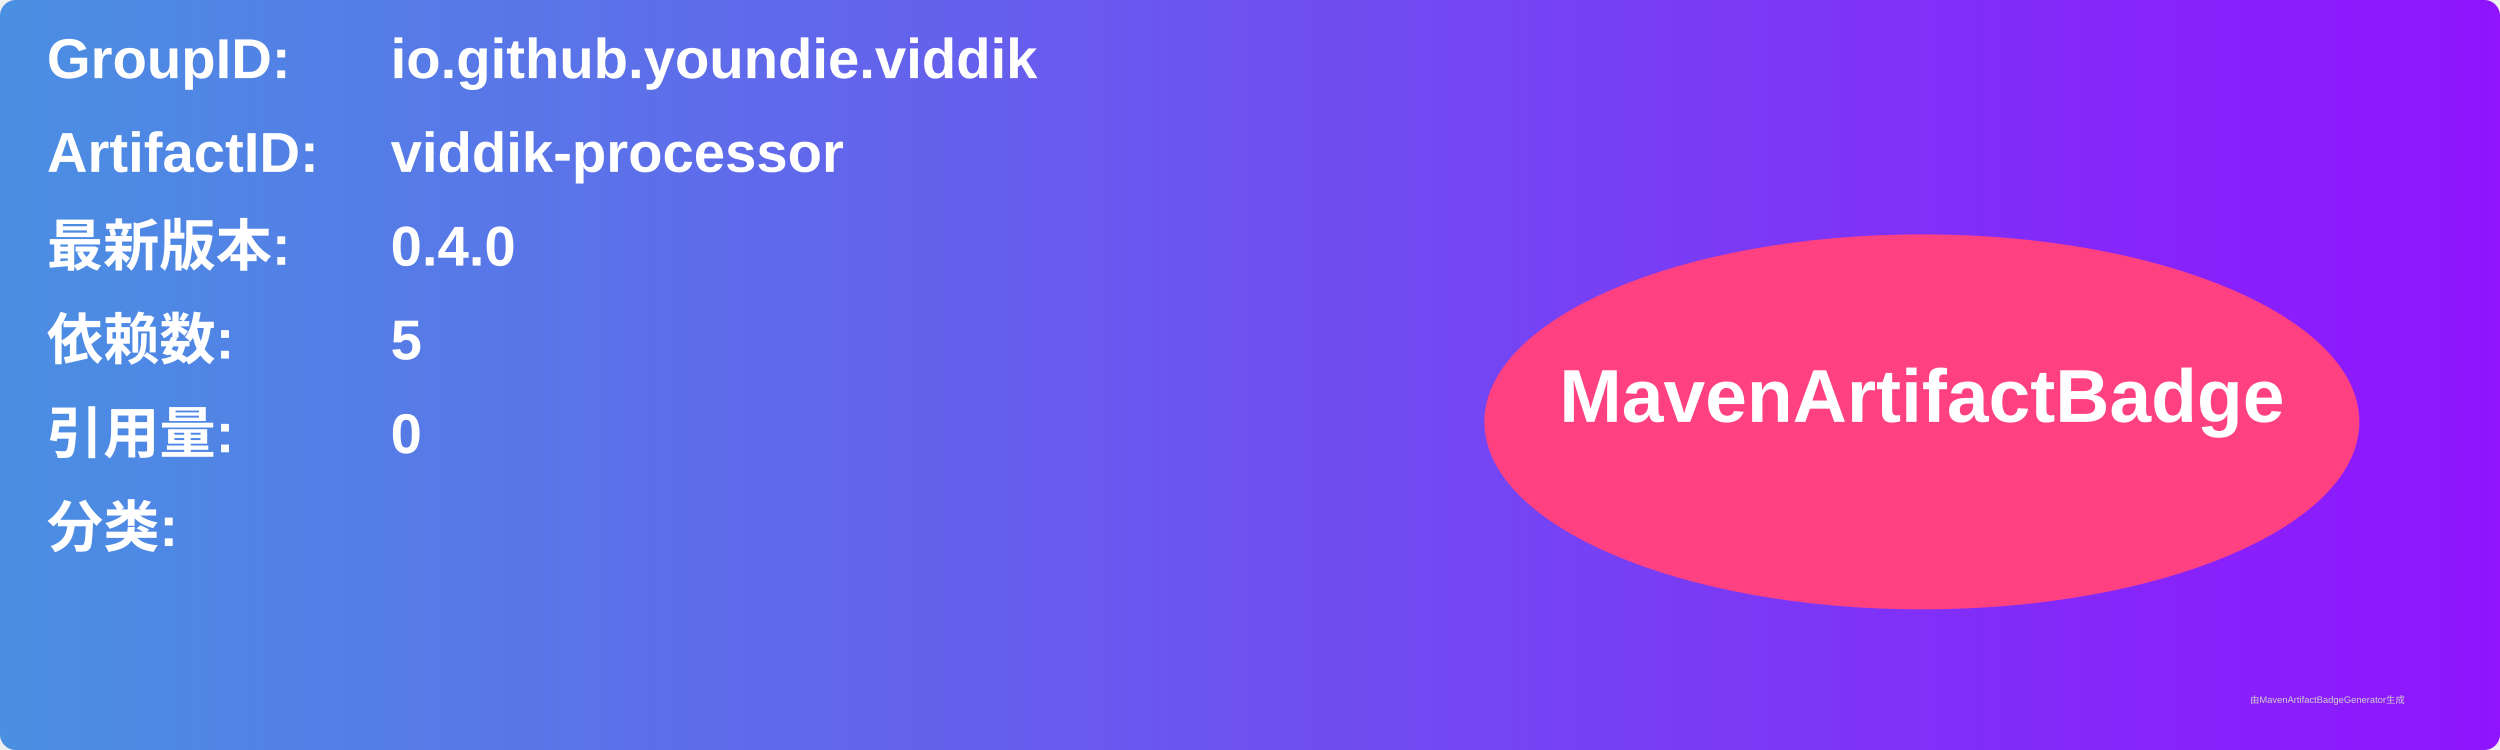
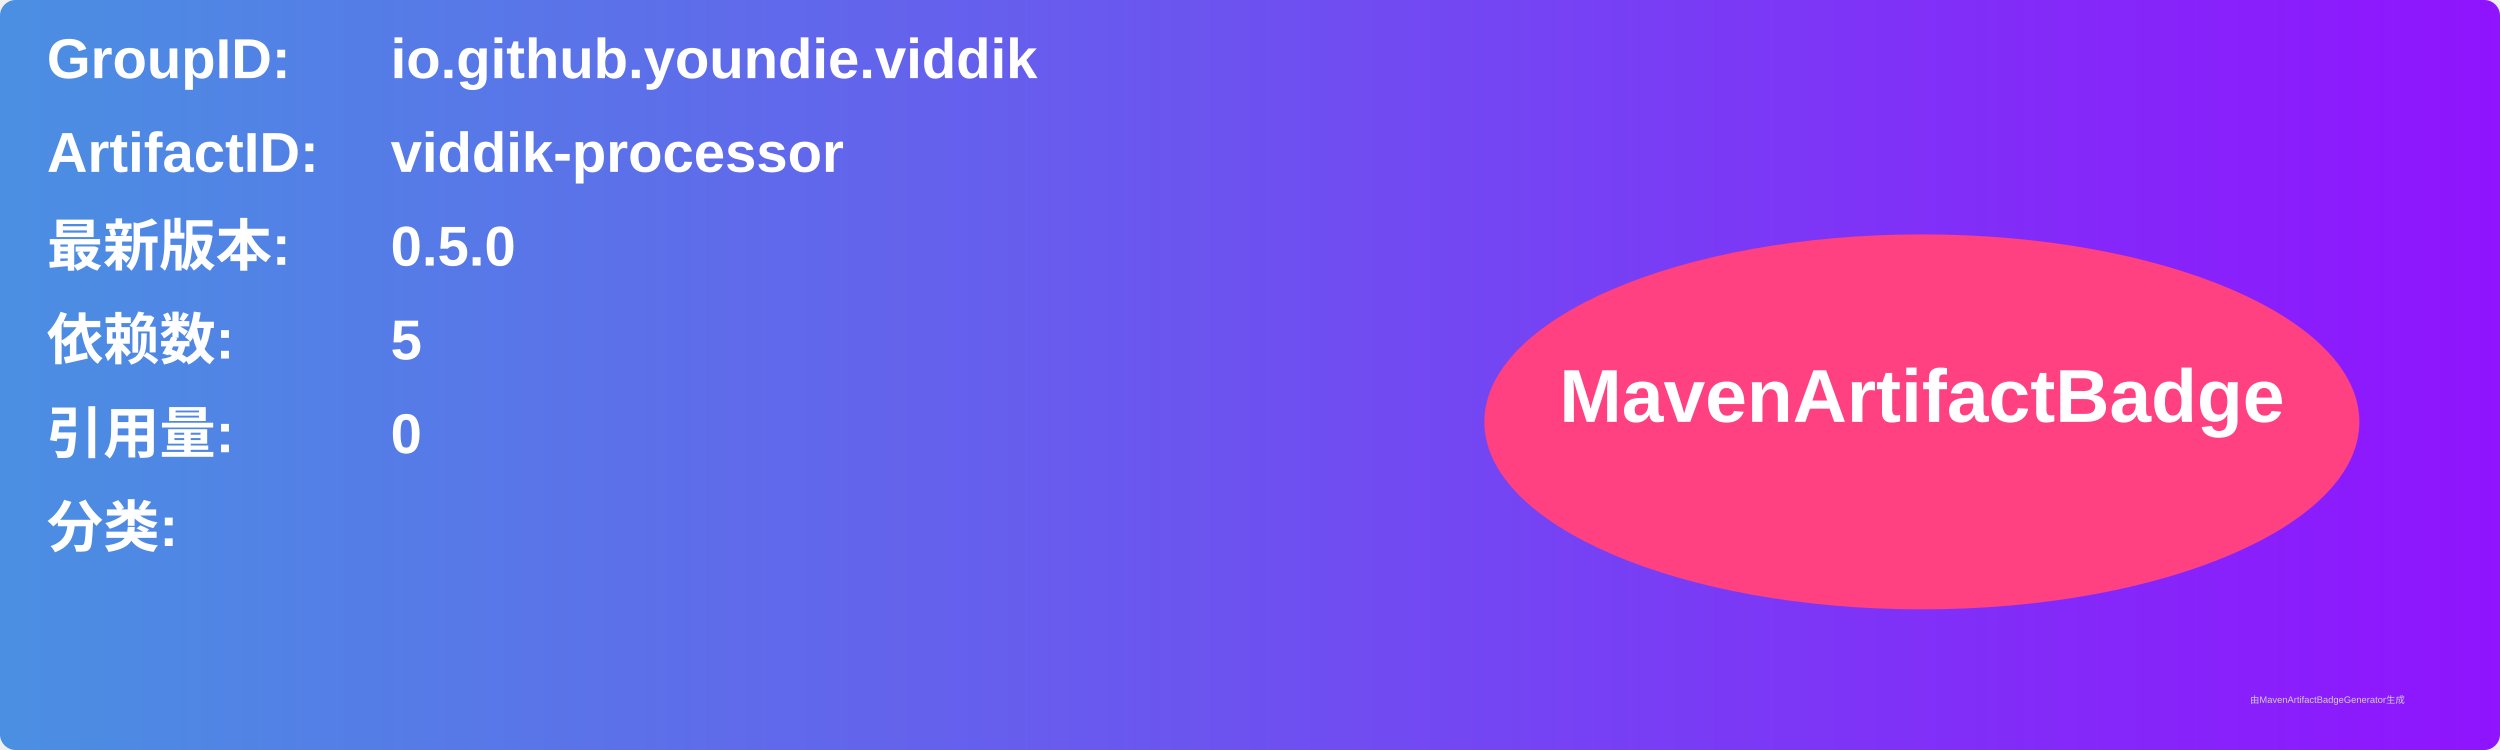
<svg xmlns="http://www.w3.org/2000/svg" width="800" height="240" viewBox="0 0 800 240">
  <linearGradient id="grad" x1="0%" y1="0%" x2="100%" y2="0%">
    <stop offset="0%" stop-color="#4a90e2" />
    <stop offset="100%" stop-color="#9013fe" />
  </linearGradient>
  <rect width="100%" height="100%" rx="5" ry="5" fill="url(#grad)" />
  <g transform="translate(15, 15)">
    <text x="0" y="10" font-family="Arial" font-size="18" fill="white" font-weight="bold" width="260">GroupID:</text>
    <text x="110" y="10" font-family="Arial" font-size="18" fill="white" font-weight="bold" width="460">io.github.youndie.viddik</text>
    <text x="0" y="40" font-family="Arial" font-size="18" fill="white" font-weight="bold" width="260">ArtifactID:</text>
    <text x="110" y="40" font-family="Arial" font-size="18" fill="white" font-weight="bold" width="460">viddik-processor</text>
    <text x="0" y="70" font-family="Arial" font-size="18" fill="white" font-weight="bold">最新版本:</text>
    <text x="110" y="70" font-family="Arial" font-size="18" fill="white" font-weight="bold">
-       <tspan font-weight="bold">0.4.0</tspan>
+       <tspan font-weight="bold">0.5.0</tspan>
    </text>
    <text x="0" y="100" font-family="Arial" font-size="18" fill="white" font-weight="bold">依赖数: </text>
    <text x="110" y="100" font-family="Arial" font-size="18" fill="white">
      <tspan font-weight="bold">5</tspan>
    </text>
    <text x="0" y="130" font-family="Arial" font-size="18" fill="white" font-weight="bold">引用量: </text>
    <text x="110" y="130" font-family="Arial" font-size="18" fill="white">
      <tspan font-weight="bold">0</tspan>
    </text>
    <text x="0" y="160" font-family="Arial" font-size="18" fill="white" font-weight="bold">分类:</text>
    <text x="10" y="190" font-family="Arial" font-size="10" fill="white">
      <tspan font-weight="bold" />
    </text>
    <ellipse cx="600" cy="120" rx="140" ry="60" fill="#ff4081" />
    <text x="600" y="120" text-anchor="middle" font-family="Arial" font-size="24" fill="white" font-weight="bold">MavenArtifactBadge</text>
  </g>
  <text x="720" y="225" font-family="Arial" font-size="3" fill="#d0d0d0">由MavenArtifactBadgeGenerator生成</text>
</svg>
